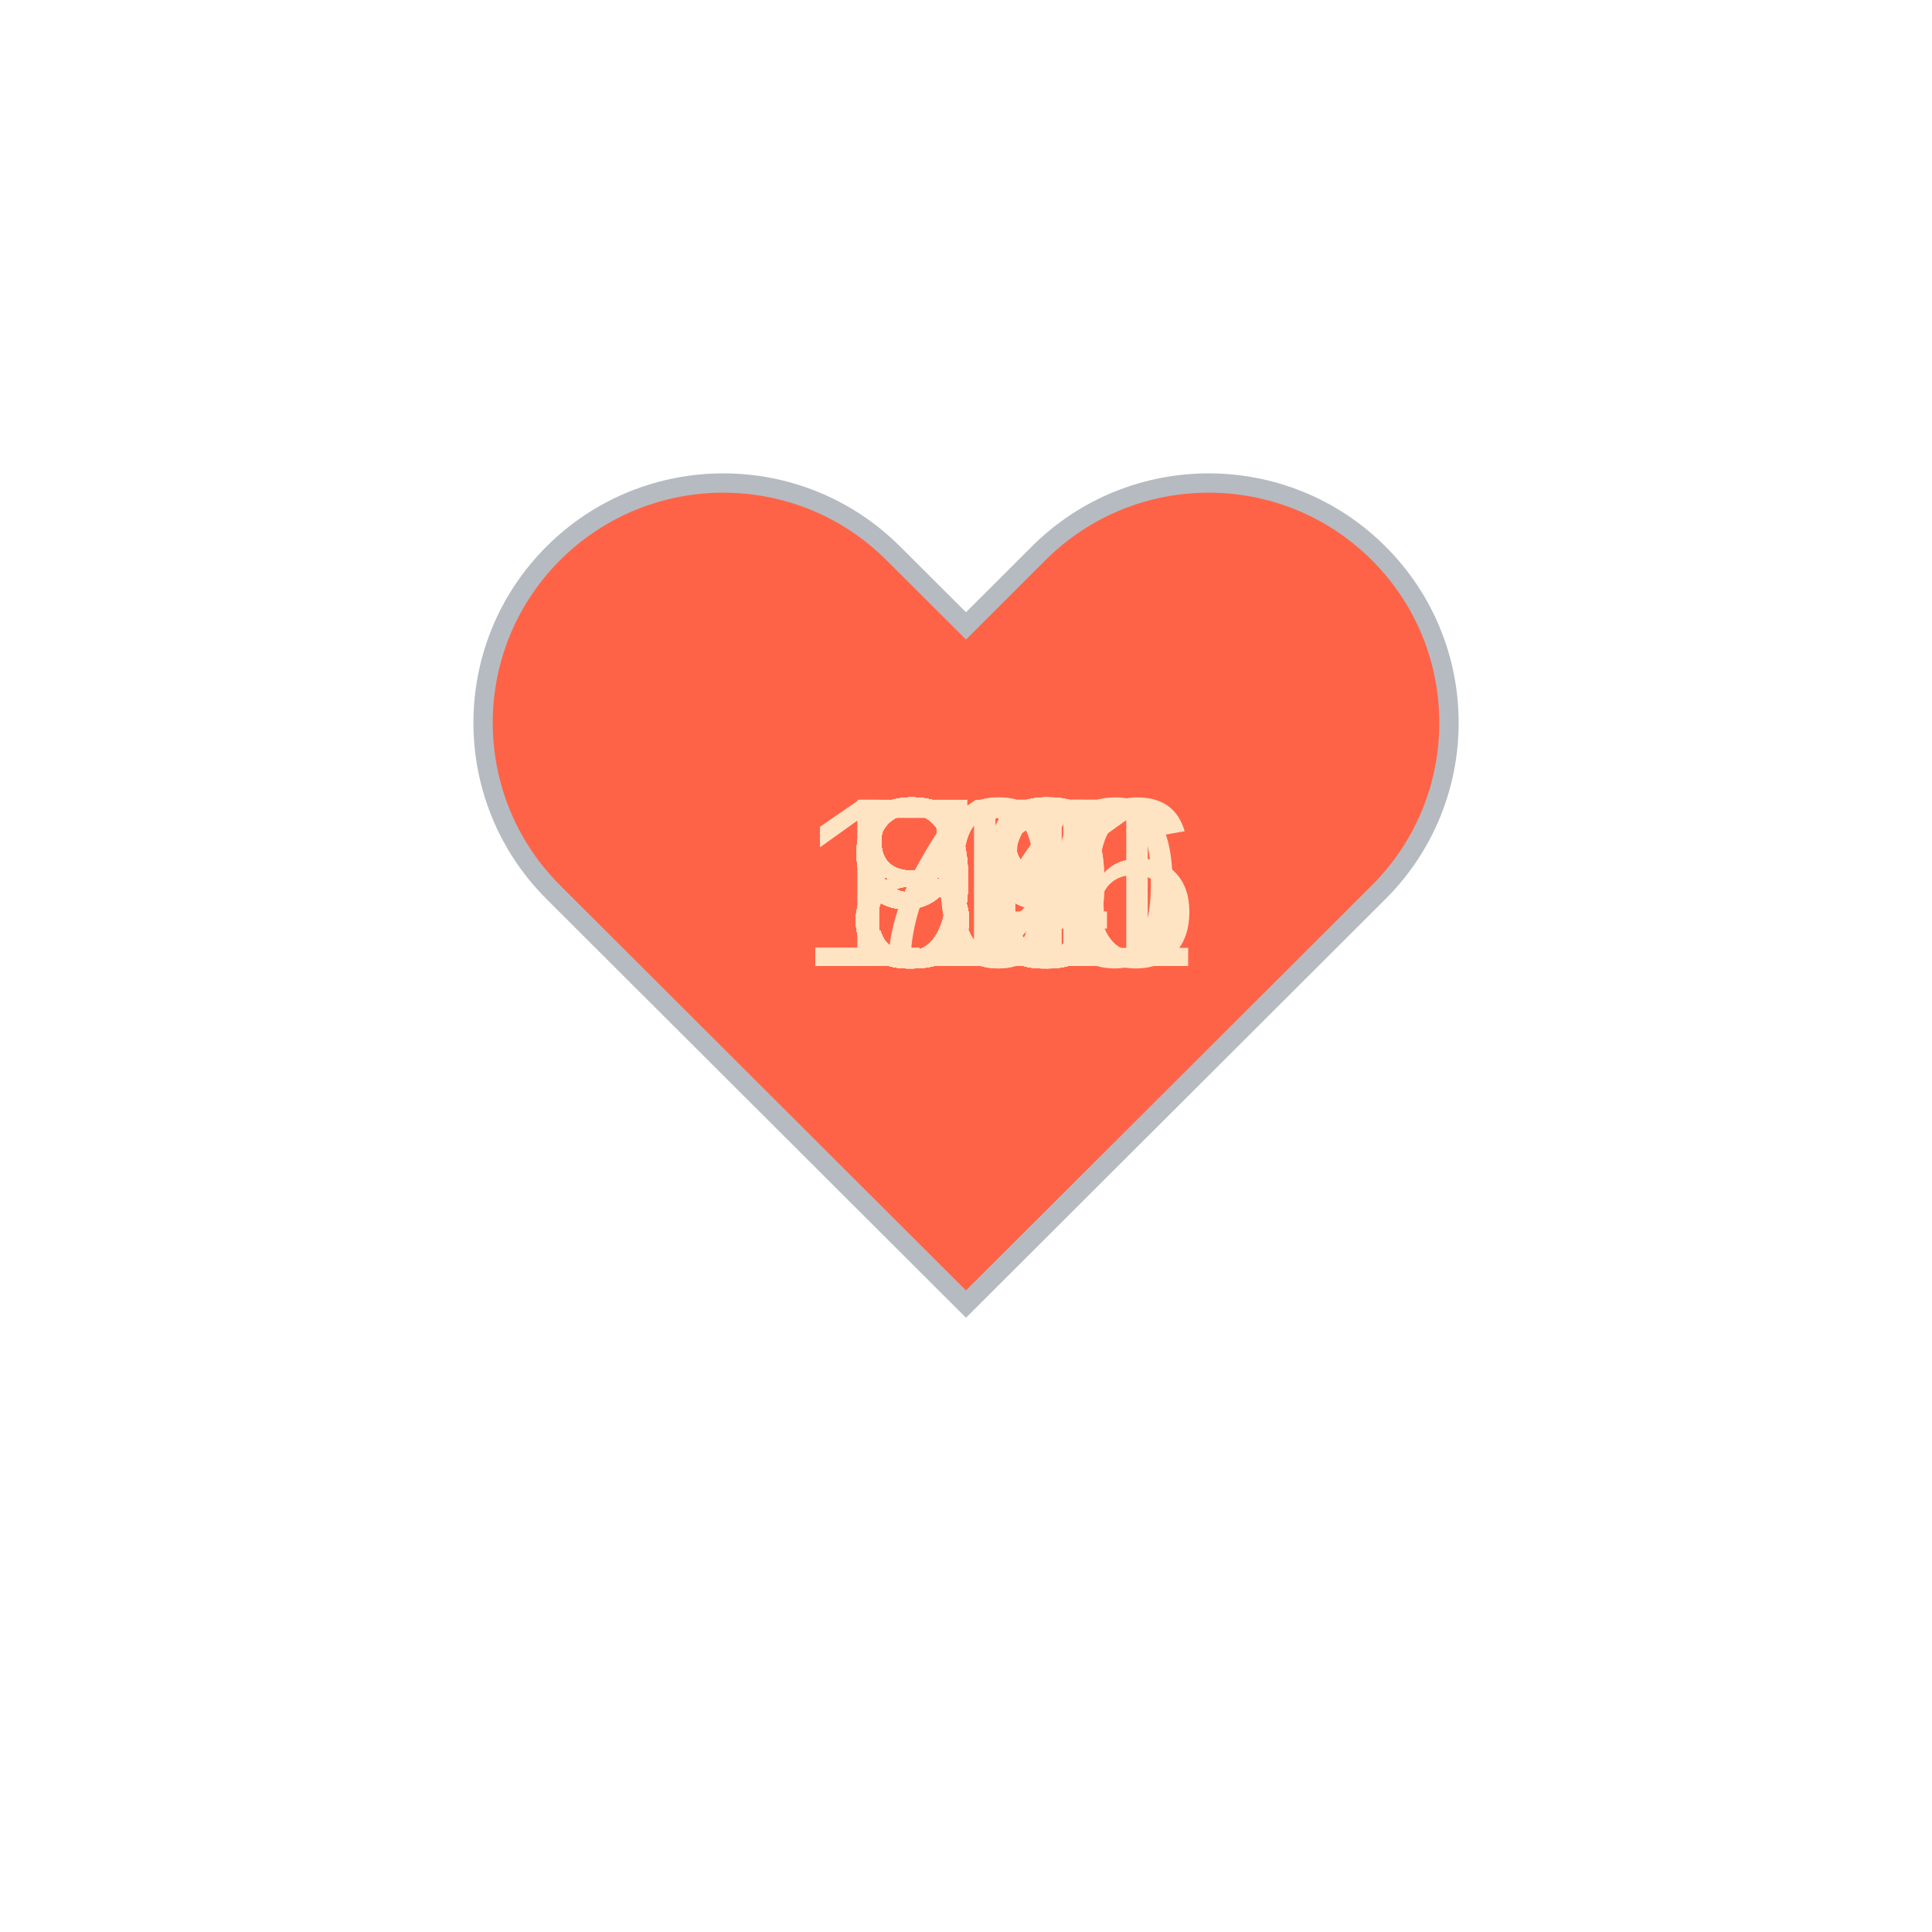
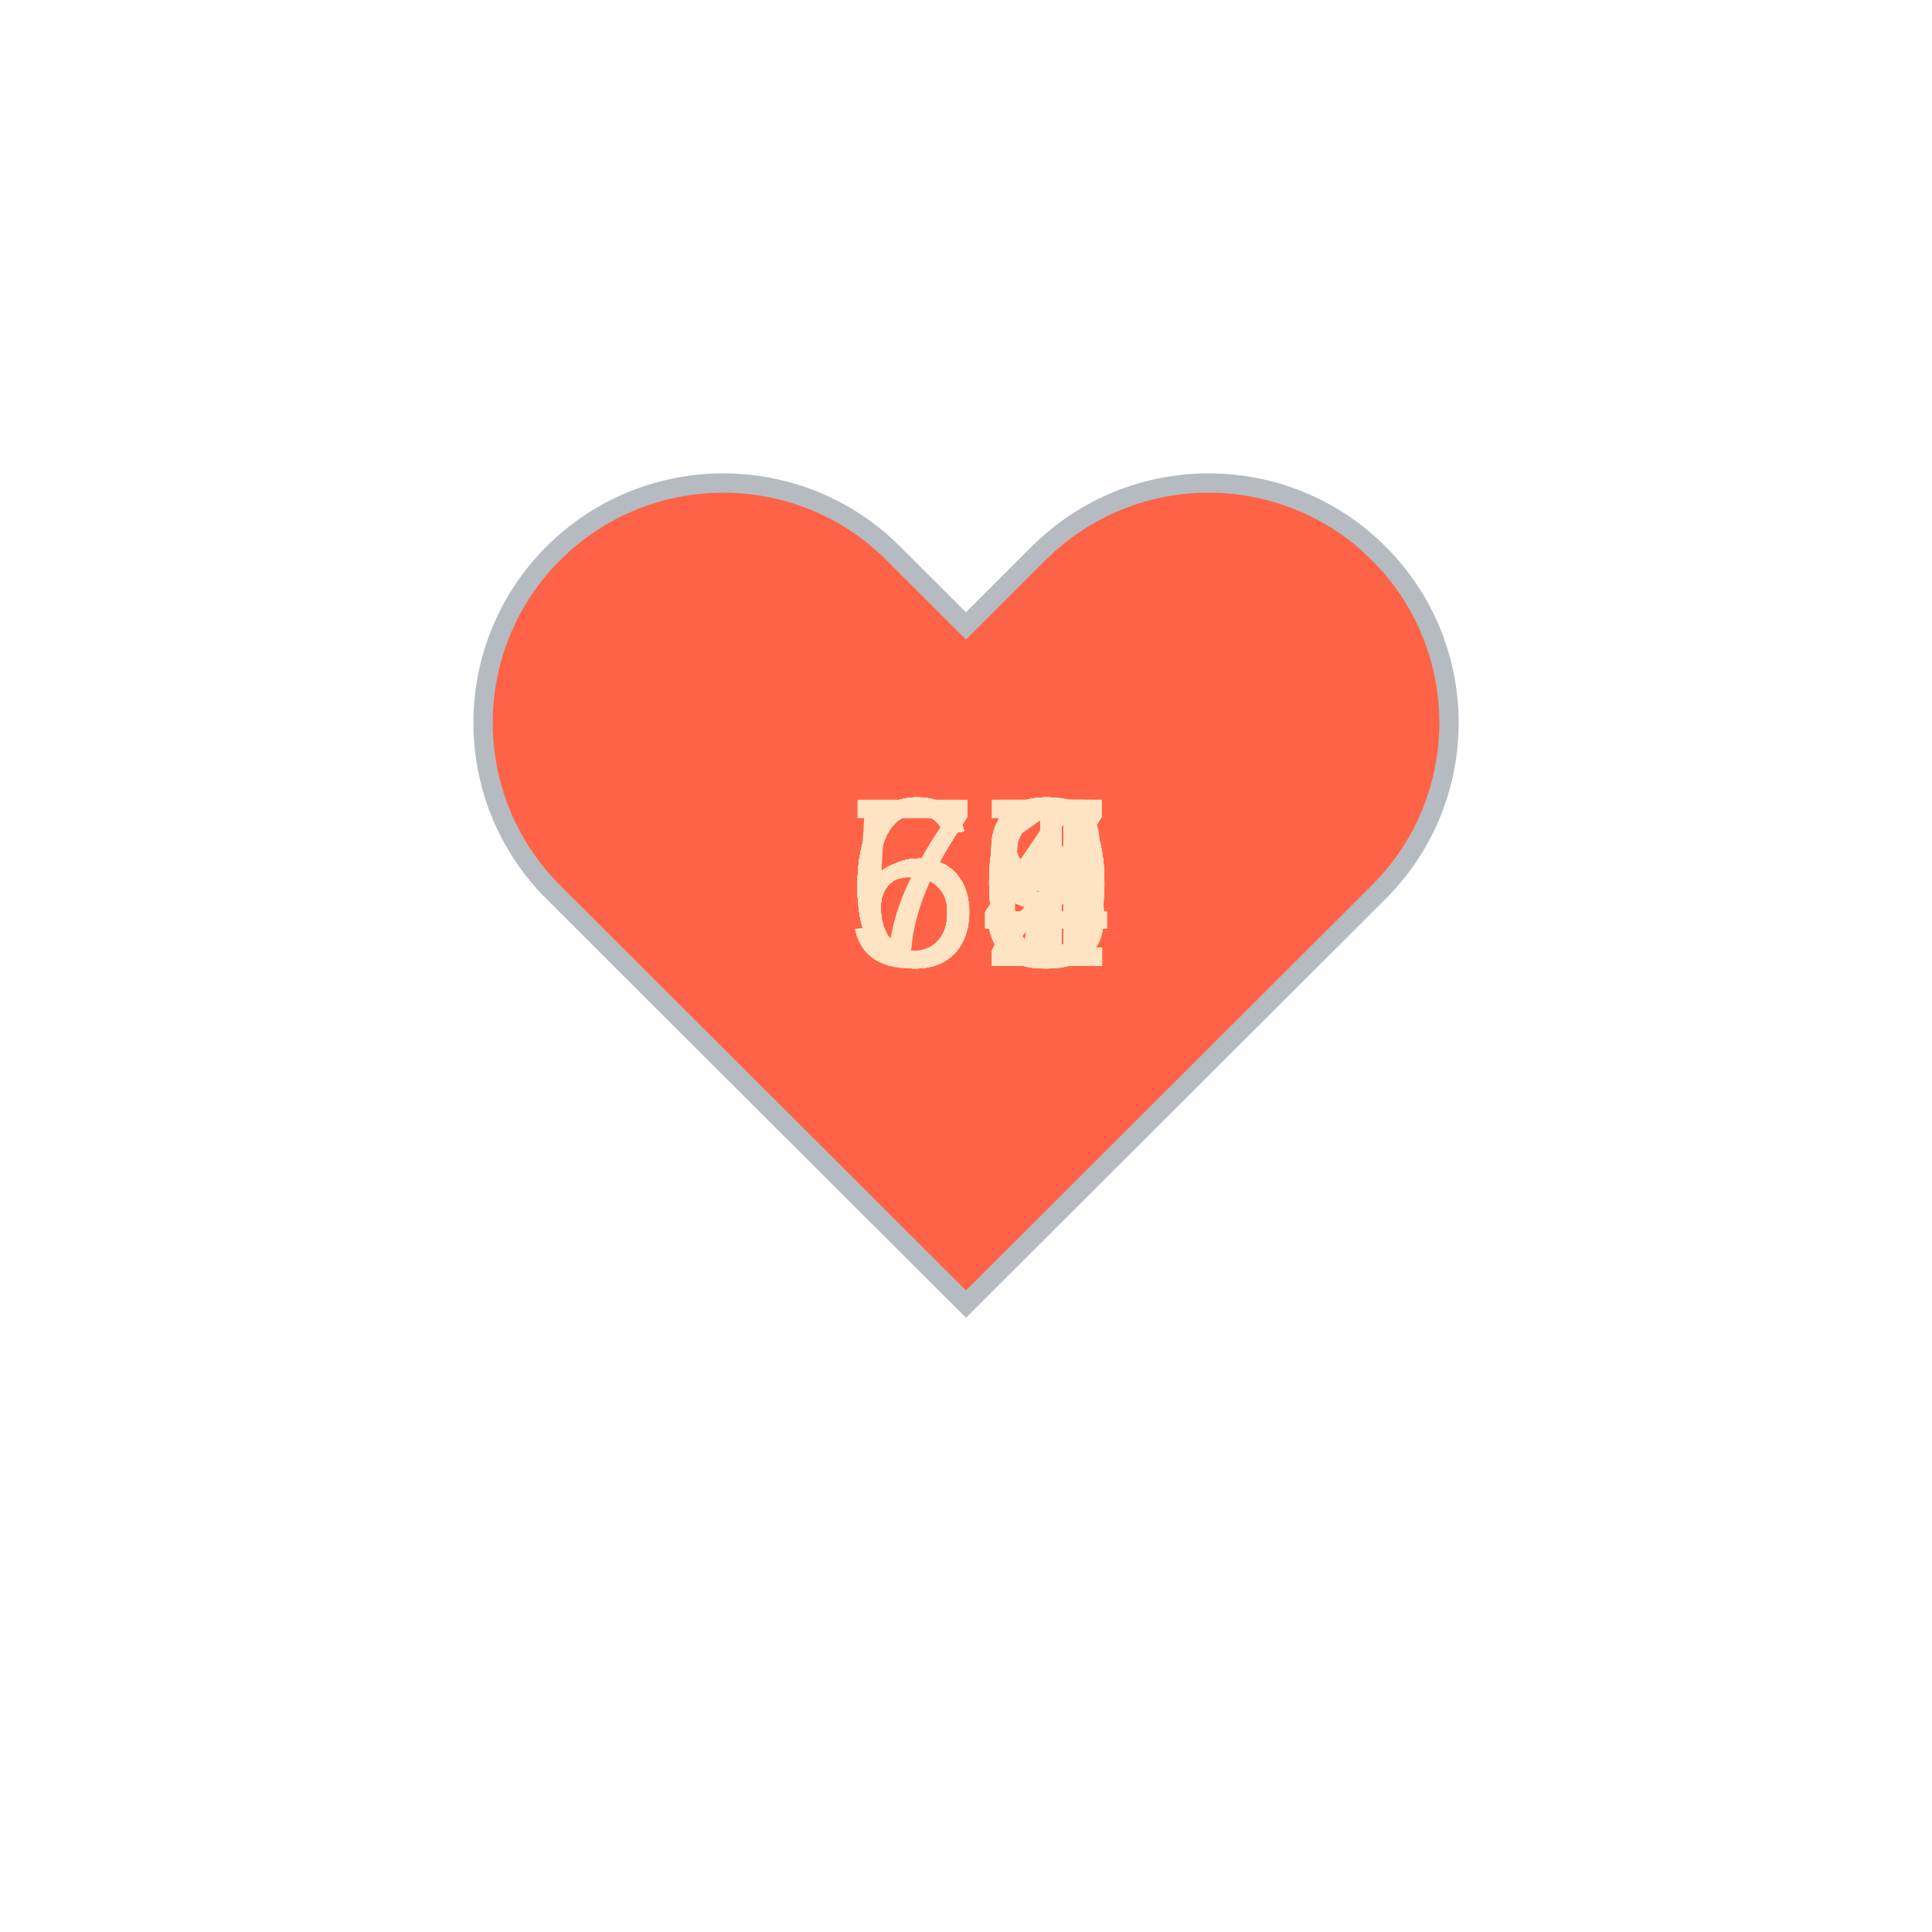
<svg xmlns="http://www.w3.org/2000/svg" baseProfile="full" height="150" version="1.1" viewBox="0,0,200,200" width="150">
  <defs />
  <g transform="translate(100 100)">
    <path d="M92.71,7.27L92.71,7.27c-9.71-9.69-25.46-9.69-35.18,0L50,14.79l-7.54-7.52C32.75-2.42,17-2.42,7.29,7.27v0 c-9.71,9.69-9.71,25.41,0,35.1L50,85l42.71-42.63C102.43,32.68,102.43,16.96,92.71,7.27z" fill="tomato" stroke="#B6BBC1" stroke-width="2" transform="translate(-50 -50)" />
    <animateTransform additive="sum" attributeName="transform" dur="1.2s" repeatCount="indefinite" type="scale" values="1; 1.5; 1.25; 1.5; 1.5; 1;" />
-     <text fill="bisque" style="font-size:25px; font-family:Arial" transform="translate(-12.5 0)">94<animate attributeName="visibility" dur="36.0s" keyTimes="0;0.03;0.07;0.1;0.13;0.17;0.2;0.23;0.27;0.3;0.33;0.37;0.4;0.43;0.47;0.5;0.53;0.57;0.6;0.63;0.67;0.7;0.73;0.77;0.8;0.83;0.87;0.9;0.93;0.97;1.0" repeatCount="indefinite" values="visible;hidden;hidden;hidden;hidden;hidden;hidden;hidden;hidden;hidden;hidden;hidden;hidden;hidden;hidden;hidden;hidden;hidden;hidden;hidden;hidden;hidden;hidden;hidden;hidden;hidden;hidden;hidden;hidden;hidden;hidden" />
+     <text fill="bisque" style="font-size:25px; font-family:Arial" transform="translate(-12.5 0)">60<animate attributeName="visibility" dur="36.0s" keyTimes="0;0.03;0.07;0.1;0.13;0.17;0.2;0.23;0.27;0.3;0.33;0.37;0.4;0.43;0.47;0.5;0.53;0.57;0.6;0.63;0.67;0.7;0.73;0.77;0.8;0.83;0.87;0.9;0.93;0.97;1.0" repeatCount="indefinite" values="visible;hidden;hidden;hidden;hidden;hidden;hidden;hidden;hidden;hidden;hidden;hidden;hidden;hidden;hidden;hidden;hidden;hidden;hidden;hidden;hidden;hidden;hidden;hidden;hidden;hidden;hidden;hidden;hidden;hidden;hidden" />
    </text>
-     <text fill="bisque" style="font-size:25px; font-family:Arial" transform="translate(-12.5 0)">90<animate attributeName="visibility" dur="36.0s" keyTimes="0;0.03;0.07;0.1;0.13;0.17;0.2;0.23;0.27;0.3;0.33;0.37;0.4;0.43;0.47;0.5;0.53;0.57;0.6;0.63;0.67;0.7;0.73;0.77;0.8;0.83;0.87;0.9;0.93;0.97;1.0" repeatCount="indefinite" values="hidden;visible;hidden;hidden;hidden;hidden;hidden;hidden;hidden;hidden;hidden;hidden;hidden;hidden;hidden;hidden;hidden;hidden;hidden;hidden;hidden;hidden;hidden;hidden;hidden;hidden;hidden;hidden;hidden;hidden;hidden" />
+     <text fill="bisque" style="font-size:25px; font-family:Arial" transform="translate(-12.5 0)">60<animate attributeName="visibility" dur="36.0s" keyTimes="0;0.03;0.07;0.1;0.13;0.17;0.2;0.23;0.27;0.3;0.33;0.37;0.4;0.43;0.47;0.5;0.53;0.57;0.6;0.63;0.67;0.7;0.73;0.77;0.8;0.83;0.87;0.9;0.93;0.97;1.0" repeatCount="indefinite" values="hidden;visible;hidden;hidden;hidden;hidden;hidden;hidden;hidden;hidden;hidden;hidden;hidden;hidden;hidden;hidden;hidden;hidden;hidden;hidden;hidden;hidden;hidden;hidden;hidden;hidden;hidden;hidden;hidden;hidden;hidden" />
    </text>
-     <text fill="bisque" style="font-size:25px; font-family:Arial" transform="translate(-12.5 0)">94<animate attributeName="visibility" dur="36.0s" keyTimes="0;0.03;0.07;0.1;0.13;0.17;0.2;0.23;0.27;0.3;0.33;0.37;0.4;0.43;0.47;0.5;0.53;0.57;0.6;0.63;0.67;0.7;0.73;0.77;0.8;0.83;0.87;0.9;0.93;0.97;1.0" repeatCount="indefinite" values="hidden;hidden;visible;hidden;hidden;hidden;hidden;hidden;hidden;hidden;hidden;hidden;hidden;hidden;hidden;hidden;hidden;hidden;hidden;hidden;hidden;hidden;hidden;hidden;hidden;hidden;hidden;hidden;hidden;hidden;hidden" />
+     <text fill="bisque" style="font-size:25px; font-family:Arial" transform="translate(-12.5 0)">63<animate attributeName="visibility" dur="36.0s" keyTimes="0;0.03;0.07;0.1;0.13;0.17;0.2;0.23;0.27;0.3;0.33;0.37;0.4;0.43;0.47;0.5;0.53;0.57;0.6;0.63;0.67;0.7;0.73;0.77;0.8;0.83;0.87;0.9;0.93;0.97;1.0" repeatCount="indefinite" values="hidden;hidden;visible;hidden;hidden;hidden;hidden;hidden;hidden;hidden;hidden;hidden;hidden;hidden;hidden;hidden;hidden;hidden;hidden;hidden;hidden;hidden;hidden;hidden;hidden;hidden;hidden;hidden;hidden;hidden;hidden" />
    </text>
-     <text fill="bisque" style="font-size:25px; font-family:Arial" transform="translate(-12.5 0)">89<animate attributeName="visibility" dur="36.0s" keyTimes="0;0.03;0.07;0.1;0.13;0.17;0.2;0.23;0.27;0.3;0.33;0.37;0.4;0.43;0.47;0.5;0.53;0.57;0.6;0.63;0.67;0.7;0.73;0.77;0.8;0.83;0.87;0.9;0.93;0.97;1.0" repeatCount="indefinite" values="hidden;hidden;hidden;visible;hidden;hidden;hidden;hidden;hidden;hidden;hidden;hidden;hidden;hidden;hidden;hidden;hidden;hidden;hidden;hidden;hidden;hidden;hidden;hidden;hidden;hidden;hidden;hidden;hidden;hidden;hidden" />
+     <text fill="bisque" style="font-size:25px; font-family:Arial" transform="translate(-12.5 0)">63<animate attributeName="visibility" dur="36.0s" keyTimes="0;0.03;0.07;0.1;0.13;0.17;0.2;0.23;0.27;0.3;0.33;0.37;0.4;0.43;0.47;0.5;0.53;0.57;0.6;0.63;0.67;0.7;0.73;0.77;0.8;0.83;0.87;0.9;0.93;0.97;1.0" repeatCount="indefinite" values="hidden;hidden;hidden;visible;hidden;hidden;hidden;hidden;hidden;hidden;hidden;hidden;hidden;hidden;hidden;hidden;hidden;hidden;hidden;hidden;hidden;hidden;hidden;hidden;hidden;hidden;hidden;hidden;hidden;hidden;hidden" />
    </text>
-     <text fill="bisque" style="font-size:25px; font-family:Arial" transform="translate(-12.5 0)">88<animate attributeName="visibility" dur="36.0s" keyTimes="0;0.03;0.07;0.1;0.13;0.17;0.2;0.23;0.27;0.3;0.33;0.37;0.4;0.43;0.47;0.5;0.53;0.57;0.6;0.63;0.67;0.7;0.73;0.77;0.8;0.83;0.87;0.9;0.93;0.97;1.0" repeatCount="indefinite" values="hidden;hidden;hidden;hidden;visible;hidden;hidden;hidden;hidden;hidden;hidden;hidden;hidden;hidden;hidden;hidden;hidden;hidden;hidden;hidden;hidden;hidden;hidden;hidden;hidden;hidden;hidden;hidden;hidden;hidden;hidden" />
+     <text fill="bisque" style="font-size:25px; font-family:Arial" transform="translate(-12.5 0)">64<animate attributeName="visibility" dur="36.0s" keyTimes="0;0.03;0.07;0.1;0.13;0.17;0.2;0.23;0.27;0.3;0.33;0.37;0.4;0.43;0.47;0.5;0.53;0.57;0.6;0.63;0.67;0.7;0.73;0.77;0.8;0.83;0.87;0.9;0.93;0.97;1.0" repeatCount="indefinite" values="hidden;hidden;hidden;hidden;visible;hidden;hidden;hidden;hidden;hidden;hidden;hidden;hidden;hidden;hidden;hidden;hidden;hidden;hidden;hidden;hidden;hidden;hidden;hidden;hidden;hidden;hidden;hidden;hidden;hidden;hidden" />
    </text>
-     <text fill="bisque" style="font-size:25px; font-family:Arial" transform="translate(-12.5 0)">86<animate attributeName="visibility" dur="36.0s" keyTimes="0;0.03;0.07;0.1;0.13;0.17;0.2;0.23;0.27;0.3;0.33;0.37;0.4;0.43;0.47;0.5;0.53;0.57;0.6;0.63;0.67;0.7;0.73;0.77;0.8;0.83;0.87;0.9;0.93;0.97;1.0" repeatCount="indefinite" values="hidden;hidden;hidden;hidden;hidden;visible;hidden;hidden;hidden;hidden;hidden;hidden;hidden;hidden;hidden;hidden;hidden;hidden;hidden;hidden;hidden;hidden;hidden;hidden;hidden;hidden;hidden;hidden;hidden;hidden;hidden" />
+     <text fill="bisque" style="font-size:25px; font-family:Arial" transform="translate(-12.5 0)">65<animate attributeName="visibility" dur="36.0s" keyTimes="0;0.03;0.07;0.1;0.13;0.17;0.2;0.23;0.27;0.3;0.33;0.37;0.4;0.43;0.47;0.5;0.53;0.57;0.6;0.63;0.67;0.7;0.73;0.77;0.8;0.83;0.87;0.9;0.93;0.97;1.0" repeatCount="indefinite" values="hidden;hidden;hidden;hidden;hidden;visible;hidden;hidden;hidden;hidden;hidden;hidden;hidden;hidden;hidden;hidden;hidden;hidden;hidden;hidden;hidden;hidden;hidden;hidden;hidden;hidden;hidden;hidden;hidden;hidden;hidden" />
    </text>
-     <text fill="bisque" style="font-size:25px; font-family:Arial" transform="translate(-12.5 0)">85<animate attributeName="visibility" dur="36.0s" keyTimes="0;0.03;0.07;0.1;0.13;0.17;0.2;0.23;0.27;0.3;0.33;0.37;0.4;0.43;0.47;0.5;0.53;0.57;0.6;0.63;0.67;0.7;0.73;0.77;0.8;0.83;0.87;0.9;0.93;0.97;1.0" repeatCount="indefinite" values="hidden;hidden;hidden;hidden;hidden;hidden;visible;hidden;hidden;hidden;hidden;hidden;hidden;hidden;hidden;hidden;hidden;hidden;hidden;hidden;hidden;hidden;hidden;hidden;hidden;hidden;hidden;hidden;hidden;hidden;hidden" />
+     <text fill="bisque" style="font-size:25px; font-family:Arial" transform="translate(-12.5 0)">68<animate attributeName="visibility" dur="36.0s" keyTimes="0;0.03;0.07;0.1;0.13;0.17;0.2;0.23;0.27;0.3;0.33;0.37;0.4;0.43;0.47;0.5;0.53;0.57;0.6;0.63;0.67;0.7;0.73;0.77;0.8;0.83;0.87;0.9;0.93;0.97;1.0" repeatCount="indefinite" values="hidden;hidden;hidden;hidden;hidden;hidden;visible;hidden;hidden;hidden;hidden;hidden;hidden;hidden;hidden;hidden;hidden;hidden;hidden;hidden;hidden;hidden;hidden;hidden;hidden;hidden;hidden;hidden;hidden;hidden;hidden" />
    </text>
-     <text fill="bisque" style="font-size:25px; font-family:Arial" transform="translate(-12.5 0)">87<animate attributeName="visibility" dur="36.0s" keyTimes="0;0.03;0.07;0.1;0.13;0.17;0.2;0.23;0.27;0.3;0.33;0.37;0.4;0.43;0.47;0.5;0.53;0.57;0.6;0.63;0.67;0.7;0.73;0.77;0.8;0.83;0.87;0.9;0.93;0.97;1.0" repeatCount="indefinite" values="hidden;hidden;hidden;hidden;hidden;hidden;hidden;visible;hidden;hidden;hidden;hidden;hidden;hidden;hidden;hidden;hidden;hidden;hidden;hidden;hidden;hidden;hidden;hidden;hidden;hidden;hidden;hidden;hidden;hidden;hidden" />
+     <text fill="bisque" style="font-size:25px; font-family:Arial" transform="translate(-12.5 0)">64<animate attributeName="visibility" dur="36.0s" keyTimes="0;0.03;0.07;0.1;0.13;0.17;0.2;0.23;0.27;0.3;0.33;0.37;0.4;0.43;0.47;0.5;0.53;0.57;0.6;0.63;0.67;0.7;0.73;0.77;0.8;0.83;0.87;0.9;0.93;0.97;1.0" repeatCount="indefinite" values="hidden;hidden;hidden;hidden;hidden;hidden;hidden;visible;hidden;hidden;hidden;hidden;hidden;hidden;hidden;hidden;hidden;hidden;hidden;hidden;hidden;hidden;hidden;hidden;hidden;hidden;hidden;hidden;hidden;hidden;hidden" />
    </text>
-     <text fill="bisque" style="font-size:25px; font-family:Arial" transform="translate(-12.5 0)">89<animate attributeName="visibility" dur="36.0s" keyTimes="0;0.03;0.07;0.1;0.13;0.17;0.2;0.23;0.27;0.3;0.33;0.37;0.4;0.43;0.47;0.5;0.53;0.57;0.6;0.63;0.67;0.7;0.73;0.77;0.8;0.83;0.87;0.9;0.93;0.97;1.0" repeatCount="indefinite" values="hidden;hidden;hidden;hidden;hidden;hidden;hidden;hidden;visible;hidden;hidden;hidden;hidden;hidden;hidden;hidden;hidden;hidden;hidden;hidden;hidden;hidden;hidden;hidden;hidden;hidden;hidden;hidden;hidden;hidden;hidden" />
+     <text fill="bisque" style="font-size:25px; font-family:Arial" transform="translate(-12.5 0)">62<animate attributeName="visibility" dur="36.0s" keyTimes="0;0.03;0.07;0.1;0.13;0.17;0.2;0.23;0.27;0.3;0.33;0.37;0.4;0.43;0.47;0.5;0.53;0.57;0.6;0.63;0.67;0.7;0.73;0.77;0.8;0.83;0.87;0.9;0.93;0.97;1.0" repeatCount="indefinite" values="hidden;hidden;hidden;hidden;hidden;hidden;hidden;hidden;visible;hidden;hidden;hidden;hidden;hidden;hidden;hidden;hidden;hidden;hidden;hidden;hidden;hidden;hidden;hidden;hidden;hidden;hidden;hidden;hidden;hidden;hidden" />
    </text>
-     <text fill="bisque" style="font-size:25px; font-family:Arial" transform="translate(-12.5 0)">77<animate attributeName="visibility" dur="36.0s" keyTimes="0;0.03;0.07;0.1;0.13;0.17;0.2;0.23;0.27;0.3;0.33;0.37;0.4;0.43;0.47;0.5;0.53;0.57;0.6;0.63;0.67;0.7;0.73;0.77;0.8;0.83;0.87;0.9;0.93;0.97;1.0" repeatCount="indefinite" values="hidden;hidden;hidden;hidden;hidden;hidden;hidden;hidden;hidden;visible;hidden;hidden;hidden;hidden;hidden;hidden;hidden;hidden;hidden;hidden;hidden;hidden;hidden;hidden;hidden;hidden;hidden;hidden;hidden;hidden;hidden" />
+     <text fill="bisque" style="font-size:25px; font-family:Arial" transform="translate(-12.5 0)">62<animate attributeName="visibility" dur="36.0s" keyTimes="0;0.03;0.07;0.1;0.13;0.17;0.2;0.23;0.27;0.3;0.33;0.37;0.4;0.43;0.47;0.5;0.53;0.57;0.6;0.63;0.67;0.7;0.73;0.77;0.8;0.83;0.87;0.9;0.93;0.97;1.0" repeatCount="indefinite" values="hidden;hidden;hidden;hidden;hidden;hidden;hidden;hidden;hidden;visible;hidden;hidden;hidden;hidden;hidden;hidden;hidden;hidden;hidden;hidden;hidden;hidden;hidden;hidden;hidden;hidden;hidden;hidden;hidden;hidden;hidden" />
    </text>
-     <text fill="bisque" style="font-size:25px; font-family:Arial" transform="translate(-12.5 0)">83<animate attributeName="visibility" dur="36.0s" keyTimes="0;0.03;0.07;0.1;0.13;0.17;0.2;0.23;0.27;0.3;0.33;0.37;0.4;0.43;0.47;0.5;0.53;0.57;0.6;0.63;0.67;0.7;0.73;0.77;0.8;0.83;0.87;0.9;0.93;0.97;1.0" repeatCount="indefinite" values="hidden;hidden;hidden;hidden;hidden;hidden;hidden;hidden;hidden;hidden;visible;hidden;hidden;hidden;hidden;hidden;hidden;hidden;hidden;hidden;hidden;hidden;hidden;hidden;hidden;hidden;hidden;hidden;hidden;hidden;hidden" />
+     <text fill="bisque" style="font-size:25px; font-family:Arial" transform="translate(-12.5 0)">64<animate attributeName="visibility" dur="36.0s" keyTimes="0;0.03;0.07;0.1;0.13;0.17;0.2;0.23;0.27;0.3;0.33;0.37;0.4;0.43;0.47;0.5;0.53;0.57;0.6;0.63;0.67;0.7;0.73;0.77;0.8;0.83;0.87;0.9;0.93;0.97;1.0" repeatCount="indefinite" values="hidden;hidden;hidden;hidden;hidden;hidden;hidden;hidden;hidden;hidden;visible;hidden;hidden;hidden;hidden;hidden;hidden;hidden;hidden;hidden;hidden;hidden;hidden;hidden;hidden;hidden;hidden;hidden;hidden;hidden;hidden" />
    </text>
-     <text fill="bisque" style="font-size:25px; font-family:Arial" transform="translate(-12.5 0)">88<animate attributeName="visibility" dur="36.0s" keyTimes="0;0.03;0.07;0.1;0.13;0.17;0.2;0.23;0.27;0.3;0.33;0.37;0.4;0.43;0.47;0.5;0.53;0.57;0.6;0.63;0.67;0.7;0.73;0.77;0.8;0.83;0.87;0.9;0.93;0.97;1.0" repeatCount="indefinite" values="hidden;hidden;hidden;hidden;hidden;hidden;hidden;hidden;hidden;hidden;hidden;visible;hidden;hidden;hidden;hidden;hidden;hidden;hidden;hidden;hidden;hidden;hidden;hidden;hidden;hidden;hidden;hidden;hidden;hidden;hidden" />
+     <text fill="bisque" style="font-size:25px; font-family:Arial" transform="translate(-12.5 0)">71<animate attributeName="visibility" dur="36.0s" keyTimes="0;0.03;0.07;0.1;0.13;0.17;0.2;0.23;0.27;0.3;0.33;0.37;0.4;0.43;0.47;0.5;0.53;0.57;0.6;0.63;0.67;0.7;0.73;0.77;0.8;0.83;0.87;0.9;0.93;0.97;1.0" repeatCount="indefinite" values="hidden;hidden;hidden;hidden;hidden;hidden;hidden;hidden;hidden;hidden;hidden;visible;hidden;hidden;hidden;hidden;hidden;hidden;hidden;hidden;hidden;hidden;hidden;hidden;hidden;hidden;hidden;hidden;hidden;hidden;hidden" />
    </text>
-     <text fill="bisque" style="font-size:25px; font-family:Arial" transform="translate(-12.5 0)">82<animate attributeName="visibility" dur="36.0s" keyTimes="0;0.03;0.07;0.1;0.13;0.17;0.2;0.23;0.27;0.3;0.33;0.37;0.4;0.43;0.47;0.5;0.53;0.57;0.6;0.63;0.67;0.7;0.73;0.77;0.8;0.83;0.87;0.9;0.93;0.97;1.0" repeatCount="indefinite" values="hidden;hidden;hidden;hidden;hidden;hidden;hidden;hidden;hidden;hidden;hidden;hidden;visible;hidden;hidden;hidden;hidden;hidden;hidden;hidden;hidden;hidden;hidden;hidden;hidden;hidden;hidden;hidden;hidden;hidden;hidden" />
+     <text fill="bisque" style="font-size:25px; font-family:Arial" transform="translate(-12.5 0)">64<animate attributeName="visibility" dur="36.0s" keyTimes="0;0.03;0.07;0.1;0.13;0.17;0.2;0.23;0.27;0.3;0.33;0.37;0.4;0.43;0.47;0.5;0.53;0.57;0.6;0.63;0.67;0.7;0.73;0.77;0.8;0.83;0.87;0.9;0.93;0.97;1.0" repeatCount="indefinite" values="hidden;hidden;hidden;hidden;hidden;hidden;hidden;hidden;hidden;hidden;hidden;hidden;visible;hidden;hidden;hidden;hidden;hidden;hidden;hidden;hidden;hidden;hidden;hidden;hidden;hidden;hidden;hidden;hidden;hidden;hidden" />
    </text>
-     <text fill="bisque" style="font-size:25px; font-family:Arial" transform="translate(-12.5 0)">87<animate attributeName="visibility" dur="36.0s" keyTimes="0;0.03;0.07;0.1;0.13;0.17;0.2;0.23;0.27;0.3;0.33;0.37;0.4;0.43;0.47;0.5;0.53;0.57;0.6;0.63;0.67;0.7;0.73;0.77;0.8;0.83;0.87;0.9;0.93;0.97;1.0" repeatCount="indefinite" values="hidden;hidden;hidden;hidden;hidden;hidden;hidden;hidden;hidden;hidden;hidden;hidden;hidden;visible;hidden;hidden;hidden;hidden;hidden;hidden;hidden;hidden;hidden;hidden;hidden;hidden;hidden;hidden;hidden;hidden;hidden" />
+     <text fill="bisque" style="font-size:25px; font-family:Arial" transform="translate(-12.5 0)">62<animate attributeName="visibility" dur="36.0s" keyTimes="0;0.03;0.07;0.1;0.13;0.17;0.2;0.23;0.27;0.3;0.33;0.37;0.4;0.43;0.47;0.5;0.53;0.57;0.6;0.63;0.67;0.7;0.73;0.77;0.8;0.83;0.87;0.9;0.93;0.97;1.0" repeatCount="indefinite" values="hidden;hidden;hidden;hidden;hidden;hidden;hidden;hidden;hidden;hidden;hidden;hidden;hidden;visible;hidden;hidden;hidden;hidden;hidden;hidden;hidden;hidden;hidden;hidden;hidden;hidden;hidden;hidden;hidden;hidden;hidden" />
    </text>
-     <text fill="bisque" style="font-size:25px; font-family:Arial" transform="translate(-12.5 0)">87<animate attributeName="visibility" dur="36.0s" keyTimes="0;0.03;0.07;0.1;0.13;0.17;0.2;0.23;0.27;0.3;0.33;0.37;0.4;0.43;0.47;0.5;0.53;0.57;0.6;0.63;0.67;0.7;0.73;0.77;0.8;0.83;0.87;0.9;0.93;0.97;1.0" repeatCount="indefinite" values="hidden;hidden;hidden;hidden;hidden;hidden;hidden;hidden;hidden;hidden;hidden;hidden;hidden;hidden;visible;hidden;hidden;hidden;hidden;hidden;hidden;hidden;hidden;hidden;hidden;hidden;hidden;hidden;hidden;hidden;hidden" />
+     <text fill="bisque" style="font-size:25px; font-family:Arial" transform="translate(-12.5 0)">61<animate attributeName="visibility" dur="36.0s" keyTimes="0;0.03;0.07;0.1;0.13;0.17;0.2;0.23;0.27;0.3;0.33;0.37;0.4;0.43;0.47;0.5;0.53;0.57;0.6;0.63;0.67;0.7;0.73;0.77;0.8;0.83;0.87;0.9;0.93;0.97;1.0" repeatCount="indefinite" values="hidden;hidden;hidden;hidden;hidden;hidden;hidden;hidden;hidden;hidden;hidden;hidden;hidden;hidden;visible;hidden;hidden;hidden;hidden;hidden;hidden;hidden;hidden;hidden;hidden;hidden;hidden;hidden;hidden;hidden;hidden" />
    </text>
-     <text fill="bisque" style="font-size:25px; font-family:Arial" transform="translate(-12.5 0)">90<animate attributeName="visibility" dur="36.0s" keyTimes="0;0.03;0.07;0.1;0.13;0.17;0.2;0.23;0.27;0.3;0.33;0.37;0.4;0.43;0.47;0.5;0.53;0.57;0.6;0.63;0.67;0.7;0.73;0.77;0.8;0.83;0.87;0.9;0.93;0.97;1.0" repeatCount="indefinite" values="hidden;hidden;hidden;hidden;hidden;hidden;hidden;hidden;hidden;hidden;hidden;hidden;hidden;hidden;hidden;visible;hidden;hidden;hidden;hidden;hidden;hidden;hidden;hidden;hidden;hidden;hidden;hidden;hidden;hidden;hidden" />
+     <text fill="bisque" style="font-size:25px; font-family:Arial" transform="translate(-12.5 0)">59<animate attributeName="visibility" dur="36.0s" keyTimes="0;0.03;0.07;0.1;0.13;0.17;0.2;0.23;0.27;0.3;0.33;0.37;0.4;0.43;0.47;0.5;0.53;0.57;0.6;0.63;0.67;0.7;0.73;0.77;0.8;0.83;0.87;0.9;0.93;0.97;1.0" repeatCount="indefinite" values="hidden;hidden;hidden;hidden;hidden;hidden;hidden;hidden;hidden;hidden;hidden;hidden;hidden;hidden;hidden;visible;hidden;hidden;hidden;hidden;hidden;hidden;hidden;hidden;hidden;hidden;hidden;hidden;hidden;hidden;hidden" />
    </text>
-     <text fill="bisque" style="font-size:25px; font-family:Arial" transform="translate(-12.5 0)">89<animate attributeName="visibility" dur="36.0s" keyTimes="0;0.03;0.07;0.1;0.13;0.17;0.2;0.23;0.27;0.3;0.33;0.37;0.4;0.43;0.47;0.5;0.53;0.57;0.6;0.63;0.67;0.7;0.73;0.77;0.8;0.83;0.87;0.9;0.93;0.97;1.0" repeatCount="indefinite" values="hidden;hidden;hidden;hidden;hidden;hidden;hidden;hidden;hidden;hidden;hidden;hidden;hidden;hidden;hidden;hidden;visible;hidden;hidden;hidden;hidden;hidden;hidden;hidden;hidden;hidden;hidden;hidden;hidden;hidden;hidden" />
+     <text fill="bisque" style="font-size:25px; font-family:Arial" transform="translate(-12.5 0)">63<animate attributeName="visibility" dur="36.0s" keyTimes="0;0.03;0.07;0.1;0.13;0.17;0.2;0.23;0.27;0.3;0.33;0.37;0.4;0.43;0.47;0.5;0.53;0.57;0.6;0.63;0.67;0.7;0.73;0.77;0.8;0.83;0.87;0.9;0.93;0.97;1.0" repeatCount="indefinite" values="hidden;hidden;hidden;hidden;hidden;hidden;hidden;hidden;hidden;hidden;hidden;hidden;hidden;hidden;hidden;hidden;visible;hidden;hidden;hidden;hidden;hidden;hidden;hidden;hidden;hidden;hidden;hidden;hidden;hidden;hidden" />
    </text>
-     <text fill="bisque" style="font-size:25px; font-family:Arial" transform="translate(-12.5 0)">89<animate attributeName="visibility" dur="36.0s" keyTimes="0;0.03;0.07;0.1;0.13;0.17;0.2;0.23;0.27;0.3;0.33;0.37;0.4;0.43;0.47;0.5;0.53;0.57;0.6;0.63;0.67;0.7;0.73;0.77;0.8;0.83;0.87;0.9;0.93;0.97;1.0" repeatCount="indefinite" values="hidden;hidden;hidden;hidden;hidden;hidden;hidden;hidden;hidden;hidden;hidden;hidden;hidden;hidden;hidden;hidden;hidden;visible;hidden;hidden;hidden;hidden;hidden;hidden;hidden;hidden;hidden;hidden;hidden;hidden;hidden" />
+     <text fill="bisque" style="font-size:25px; font-family:Arial" transform="translate(-12.5 0)">60<animate attributeName="visibility" dur="36.0s" keyTimes="0;0.03;0.07;0.1;0.13;0.17;0.2;0.23;0.27;0.3;0.33;0.37;0.4;0.43;0.47;0.5;0.53;0.57;0.6;0.63;0.67;0.7;0.73;0.77;0.8;0.83;0.87;0.9;0.93;0.97;1.0" repeatCount="indefinite" values="hidden;hidden;hidden;hidden;hidden;hidden;hidden;hidden;hidden;hidden;hidden;hidden;hidden;hidden;hidden;hidden;hidden;visible;hidden;hidden;hidden;hidden;hidden;hidden;hidden;hidden;hidden;hidden;hidden;hidden;hidden" />
    </text>
-     <text fill="bisque" style="font-size:25px; font-family:Arial" transform="translate(-12.5 0)">96<animate attributeName="visibility" dur="36.0s" keyTimes="0;0.03;0.07;0.1;0.13;0.17;0.2;0.23;0.27;0.3;0.33;0.37;0.4;0.43;0.47;0.5;0.53;0.57;0.6;0.63;0.67;0.7;0.73;0.77;0.8;0.83;0.87;0.9;0.93;0.97;1.0" repeatCount="indefinite" values="hidden;hidden;hidden;hidden;hidden;hidden;hidden;hidden;hidden;hidden;hidden;hidden;hidden;hidden;hidden;hidden;hidden;hidden;visible;hidden;hidden;hidden;hidden;hidden;hidden;hidden;hidden;hidden;hidden;hidden;hidden" />
+     <text fill="bisque" style="font-size:25px; font-family:Arial" transform="translate(-12.5 0)">64<animate attributeName="visibility" dur="36.0s" keyTimes="0;0.03;0.07;0.1;0.13;0.17;0.2;0.23;0.27;0.3;0.33;0.37;0.4;0.43;0.47;0.5;0.53;0.57;0.6;0.63;0.67;0.7;0.73;0.77;0.8;0.83;0.87;0.9;0.93;0.97;1.0" repeatCount="indefinite" values="hidden;hidden;hidden;hidden;hidden;hidden;hidden;hidden;hidden;hidden;hidden;hidden;hidden;hidden;hidden;hidden;hidden;hidden;visible;hidden;hidden;hidden;hidden;hidden;hidden;hidden;hidden;hidden;hidden;hidden;hidden" />
    </text>
-     <text fill="bisque" style="font-size:25px; font-family:Arial" transform="translate(-12.5 0)">91<animate attributeName="visibility" dur="36.0s" keyTimes="0;0.03;0.07;0.1;0.13;0.17;0.2;0.23;0.27;0.3;0.33;0.37;0.4;0.43;0.47;0.5;0.53;0.57;0.6;0.63;0.67;0.7;0.73;0.77;0.8;0.83;0.87;0.9;0.93;0.97;1.0" repeatCount="indefinite" values="hidden;hidden;hidden;hidden;hidden;hidden;hidden;hidden;hidden;hidden;hidden;hidden;hidden;hidden;hidden;hidden;hidden;hidden;hidden;visible;hidden;hidden;hidden;hidden;hidden;hidden;hidden;hidden;hidden;hidden;hidden" />
+     <text fill="bisque" style="font-size:25px; font-family:Arial" transform="translate(-12.5 0)">65<animate attributeName="visibility" dur="36.0s" keyTimes="0;0.03;0.07;0.1;0.13;0.17;0.2;0.23;0.27;0.3;0.33;0.37;0.4;0.43;0.47;0.5;0.53;0.57;0.6;0.63;0.67;0.7;0.73;0.77;0.8;0.83;0.87;0.9;0.93;0.97;1.0" repeatCount="indefinite" values="hidden;hidden;hidden;hidden;hidden;hidden;hidden;hidden;hidden;hidden;hidden;hidden;hidden;hidden;hidden;hidden;hidden;hidden;hidden;visible;hidden;hidden;hidden;hidden;hidden;hidden;hidden;hidden;hidden;hidden;hidden" />
    </text>
-     <text fill="bisque" style="font-size:25px; font-family:Arial" transform="translate(-12.5 0)">96<animate attributeName="visibility" dur="36.0s" keyTimes="0;0.03;0.07;0.1;0.13;0.17;0.2;0.23;0.27;0.3;0.33;0.37;0.4;0.43;0.47;0.5;0.53;0.57;0.6;0.63;0.67;0.7;0.73;0.77;0.8;0.83;0.87;0.9;0.93;0.97;1.0" repeatCount="indefinite" values="hidden;hidden;hidden;hidden;hidden;hidden;hidden;hidden;hidden;hidden;hidden;hidden;hidden;hidden;hidden;hidden;hidden;hidden;hidden;hidden;visible;hidden;hidden;hidden;hidden;hidden;hidden;hidden;hidden;hidden;hidden" />
+     <text fill="bisque" style="font-size:25px; font-family:Arial" transform="translate(-12.5 0)">67<animate attributeName="visibility" dur="36.0s" keyTimes="0;0.03;0.07;0.1;0.13;0.17;0.2;0.23;0.27;0.3;0.33;0.37;0.4;0.43;0.47;0.5;0.53;0.57;0.6;0.63;0.67;0.7;0.73;0.77;0.8;0.83;0.87;0.9;0.93;0.97;1.0" repeatCount="indefinite" values="hidden;hidden;hidden;hidden;hidden;hidden;hidden;hidden;hidden;hidden;hidden;hidden;hidden;hidden;hidden;hidden;hidden;hidden;hidden;hidden;visible;hidden;hidden;hidden;hidden;hidden;hidden;hidden;hidden;hidden;hidden" />
    </text>
-     <text fill="bisque" style="font-size:25px; font-family:Arial" transform="translate(-12.5 0)">98<animate attributeName="visibility" dur="36.0s" keyTimes="0;0.03;0.07;0.1;0.13;0.17;0.2;0.23;0.27;0.3;0.33;0.37;0.4;0.43;0.47;0.5;0.53;0.57;0.6;0.63;0.67;0.7;0.73;0.77;0.8;0.83;0.87;0.9;0.93;0.97;1.0" repeatCount="indefinite" values="hidden;hidden;hidden;hidden;hidden;hidden;hidden;hidden;hidden;hidden;hidden;hidden;hidden;hidden;hidden;hidden;hidden;hidden;hidden;hidden;hidden;visible;hidden;hidden;hidden;hidden;hidden;hidden;hidden;hidden;hidden" />
+     <text fill="bisque" style="font-size:25px; font-family:Arial" transform="translate(-12.5 0)">66<animate attributeName="visibility" dur="36.0s" keyTimes="0;0.03;0.07;0.1;0.13;0.17;0.2;0.23;0.27;0.3;0.33;0.37;0.4;0.43;0.47;0.5;0.53;0.57;0.6;0.63;0.67;0.7;0.73;0.77;0.8;0.83;0.87;0.9;0.93;0.97;1.0" repeatCount="indefinite" values="hidden;hidden;hidden;hidden;hidden;hidden;hidden;hidden;hidden;hidden;hidden;hidden;hidden;hidden;hidden;hidden;hidden;hidden;hidden;hidden;hidden;visible;hidden;hidden;hidden;hidden;hidden;hidden;hidden;hidden;hidden" />
    </text>
-     <text fill="bisque" style="font-size:25px; font-family:Arial" transform="translate(-12.5 0)">99<animate attributeName="visibility" dur="36.0s" keyTimes="0;0.03;0.07;0.1;0.13;0.17;0.2;0.23;0.27;0.3;0.33;0.37;0.4;0.43;0.47;0.5;0.53;0.57;0.6;0.63;0.67;0.7;0.73;0.77;0.8;0.83;0.87;0.9;0.93;0.97;1.0" repeatCount="indefinite" values="hidden;hidden;hidden;hidden;hidden;hidden;hidden;hidden;hidden;hidden;hidden;hidden;hidden;hidden;hidden;hidden;hidden;hidden;hidden;hidden;hidden;hidden;visible;hidden;hidden;hidden;hidden;hidden;hidden;hidden;hidden" />
+     <text fill="bisque" style="font-size:25px; font-family:Arial" transform="translate(-12.5 0)">67<animate attributeName="visibility" dur="36.0s" keyTimes="0;0.03;0.07;0.1;0.13;0.17;0.2;0.23;0.27;0.3;0.33;0.37;0.4;0.43;0.47;0.5;0.53;0.57;0.6;0.63;0.67;0.7;0.73;0.77;0.8;0.83;0.87;0.9;0.93;0.97;1.0" repeatCount="indefinite" values="hidden;hidden;hidden;hidden;hidden;hidden;hidden;hidden;hidden;hidden;hidden;hidden;hidden;hidden;hidden;hidden;hidden;hidden;hidden;hidden;hidden;hidden;visible;hidden;hidden;hidden;hidden;hidden;hidden;hidden;hidden" />
    </text>
-     <text fill="bisque" style="font-size:25px; font-family:Arial" transform="translate(-12.5 0)">98<animate attributeName="visibility" dur="36.0s" keyTimes="0;0.03;0.07;0.1;0.13;0.17;0.2;0.23;0.27;0.3;0.33;0.37;0.4;0.43;0.47;0.5;0.53;0.57;0.6;0.63;0.67;0.7;0.73;0.77;0.8;0.83;0.87;0.9;0.93;0.97;1.0" repeatCount="indefinite" values="hidden;hidden;hidden;hidden;hidden;hidden;hidden;hidden;hidden;hidden;hidden;hidden;hidden;hidden;hidden;hidden;hidden;hidden;hidden;hidden;hidden;hidden;hidden;visible;hidden;hidden;hidden;hidden;hidden;hidden;hidden" />
+     <text fill="bisque" style="font-size:25px; font-family:Arial" transform="translate(-12.5 0)">67<animate attributeName="visibility" dur="36.0s" keyTimes="0;0.03;0.07;0.1;0.13;0.17;0.2;0.23;0.27;0.3;0.33;0.37;0.4;0.43;0.47;0.5;0.53;0.57;0.6;0.63;0.67;0.7;0.73;0.77;0.8;0.83;0.87;0.9;0.93;0.97;1.0" repeatCount="indefinite" values="hidden;hidden;hidden;hidden;hidden;hidden;hidden;hidden;hidden;hidden;hidden;hidden;hidden;hidden;hidden;hidden;hidden;hidden;hidden;hidden;hidden;hidden;hidden;visible;hidden;hidden;hidden;hidden;hidden;hidden;hidden" />
    </text>
-     <text fill="bisque" style="font-size:25px; font-family:Arial" transform="translate(-12.5 0)">98<animate attributeName="visibility" dur="36.0s" keyTimes="0;0.03;0.07;0.1;0.13;0.17;0.2;0.23;0.27;0.3;0.33;0.37;0.4;0.43;0.47;0.5;0.53;0.57;0.6;0.63;0.67;0.7;0.73;0.77;0.8;0.83;0.87;0.9;0.93;0.97;1.0" repeatCount="indefinite" values="hidden;hidden;hidden;hidden;hidden;hidden;hidden;hidden;hidden;hidden;hidden;hidden;hidden;hidden;hidden;hidden;hidden;hidden;hidden;hidden;hidden;hidden;hidden;hidden;visible;hidden;hidden;hidden;hidden;hidden;hidden" />
+     <text fill="bisque" style="font-size:25px; font-family:Arial" transform="translate(-12.5 0)">68<animate attributeName="visibility" dur="36.0s" keyTimes="0;0.03;0.07;0.1;0.13;0.17;0.2;0.23;0.27;0.3;0.33;0.37;0.4;0.43;0.47;0.5;0.53;0.57;0.6;0.63;0.67;0.7;0.73;0.77;0.8;0.83;0.87;0.9;0.93;0.97;1.0" repeatCount="indefinite" values="hidden;hidden;hidden;hidden;hidden;hidden;hidden;hidden;hidden;hidden;hidden;hidden;hidden;hidden;hidden;hidden;hidden;hidden;hidden;hidden;hidden;hidden;hidden;hidden;visible;hidden;hidden;hidden;hidden;hidden;hidden" />
    </text>
-     <text fill="bisque" style="font-size:25px; font-family:Arial" transform="translate(-12.5 0)">99<animate attributeName="visibility" dur="36.0s" keyTimes="0;0.03;0.07;0.1;0.13;0.17;0.2;0.23;0.27;0.3;0.33;0.37;0.4;0.43;0.47;0.5;0.53;0.57;0.6;0.63;0.67;0.7;0.73;0.77;0.8;0.83;0.87;0.9;0.93;0.97;1.0" repeatCount="indefinite" values="hidden;hidden;hidden;hidden;hidden;hidden;hidden;hidden;hidden;hidden;hidden;hidden;hidden;hidden;hidden;hidden;hidden;hidden;hidden;hidden;hidden;hidden;hidden;hidden;hidden;visible;hidden;hidden;hidden;hidden;hidden" />
+     <text fill="bisque" style="font-size:25px; font-family:Arial" transform="translate(-12.5 0)">70<animate attributeName="visibility" dur="36.0s" keyTimes="0;0.03;0.07;0.1;0.13;0.17;0.2;0.23;0.27;0.3;0.33;0.37;0.4;0.43;0.47;0.5;0.53;0.57;0.6;0.63;0.67;0.7;0.73;0.77;0.8;0.83;0.87;0.9;0.93;0.97;1.0" repeatCount="indefinite" values="hidden;hidden;hidden;hidden;hidden;hidden;hidden;hidden;hidden;hidden;hidden;hidden;hidden;hidden;hidden;hidden;hidden;hidden;hidden;hidden;hidden;hidden;hidden;hidden;hidden;visible;hidden;hidden;hidden;hidden;hidden" />
    </text>
-     <text fill="bisque" style="font-size:25px; font-family:Arial" transform="translate(-12.5 0)">99<animate attributeName="visibility" dur="36.0s" keyTimes="0;0.03;0.07;0.1;0.13;0.17;0.2;0.23;0.27;0.3;0.33;0.37;0.4;0.43;0.47;0.5;0.53;0.57;0.6;0.63;0.67;0.7;0.73;0.77;0.8;0.83;0.87;0.9;0.93;0.97;1.0" repeatCount="indefinite" values="hidden;hidden;hidden;hidden;hidden;hidden;hidden;hidden;hidden;hidden;hidden;hidden;hidden;hidden;hidden;hidden;hidden;hidden;hidden;hidden;hidden;hidden;hidden;hidden;hidden;hidden;visible;hidden;hidden;hidden;hidden" />
+     <text fill="bisque" style="font-size:25px; font-family:Arial" transform="translate(-12.5 0)">65<animate attributeName="visibility" dur="36.0s" keyTimes="0;0.03;0.07;0.1;0.13;0.17;0.2;0.23;0.27;0.3;0.33;0.37;0.4;0.43;0.47;0.5;0.53;0.57;0.6;0.63;0.67;0.7;0.73;0.77;0.8;0.83;0.87;0.9;0.93;0.97;1.0" repeatCount="indefinite" values="hidden;hidden;hidden;hidden;hidden;hidden;hidden;hidden;hidden;hidden;hidden;hidden;hidden;hidden;hidden;hidden;hidden;hidden;hidden;hidden;hidden;hidden;hidden;hidden;hidden;hidden;visible;hidden;hidden;hidden;hidden" />
    </text>
-     <text fill="bisque" style="font-size:25px; font-family:Arial" transform="translate(-17.5 0)">106<animate attributeName="visibility" dur="36.0s" keyTimes="0;0.03;0.07;0.1;0.13;0.17;0.2;0.23;0.27;0.3;0.33;0.37;0.4;0.43;0.47;0.5;0.53;0.57;0.6;0.63;0.67;0.7;0.73;0.77;0.8;0.83;0.87;0.9;0.93;0.97;1.0" repeatCount="indefinite" values="hidden;hidden;hidden;hidden;hidden;hidden;hidden;hidden;hidden;hidden;hidden;hidden;hidden;hidden;hidden;hidden;hidden;hidden;hidden;hidden;hidden;hidden;hidden;hidden;hidden;hidden;hidden;visible;hidden;hidden;hidden" />
+     <text fill="bisque" style="font-size:25px; font-family:Arial" transform="translate(-12.5 0)">69<animate attributeName="visibility" dur="36.0s" keyTimes="0;0.03;0.07;0.1;0.13;0.17;0.2;0.23;0.27;0.3;0.33;0.37;0.4;0.43;0.47;0.5;0.53;0.57;0.6;0.63;0.67;0.7;0.73;0.77;0.8;0.83;0.87;0.9;0.93;0.97;1.0" repeatCount="indefinite" values="hidden;hidden;hidden;hidden;hidden;hidden;hidden;hidden;hidden;hidden;hidden;hidden;hidden;hidden;hidden;hidden;hidden;hidden;hidden;hidden;hidden;hidden;hidden;hidden;hidden;hidden;hidden;visible;hidden;hidden;hidden" />
    </text>
-     <text fill="bisque" style="font-size:25px; font-family:Arial" transform="translate(-17.5 0)">101<animate attributeName="visibility" dur="36.0s" keyTimes="0;0.03;0.07;0.1;0.13;0.17;0.2;0.23;0.27;0.3;0.33;0.37;0.4;0.43;0.47;0.5;0.53;0.57;0.6;0.63;0.67;0.7;0.73;0.77;0.8;0.83;0.87;0.9;0.93;0.97;1.0" repeatCount="indefinite" values="hidden;hidden;hidden;hidden;hidden;hidden;hidden;hidden;hidden;hidden;hidden;hidden;hidden;hidden;hidden;hidden;hidden;hidden;hidden;hidden;hidden;hidden;hidden;hidden;hidden;hidden;hidden;hidden;visible;hidden;hidden" />
+     <text fill="bisque" style="font-size:25px; font-family:Arial" transform="translate(-12.5 0)">63<animate attributeName="visibility" dur="36.0s" keyTimes="0;0.03;0.07;0.1;0.13;0.17;0.2;0.23;0.27;0.3;0.33;0.37;0.4;0.43;0.47;0.5;0.53;0.57;0.6;0.63;0.67;0.7;0.73;0.77;0.8;0.83;0.87;0.9;0.93;0.97;1.0" repeatCount="indefinite" values="hidden;hidden;hidden;hidden;hidden;hidden;hidden;hidden;hidden;hidden;hidden;hidden;hidden;hidden;hidden;hidden;hidden;hidden;hidden;hidden;hidden;hidden;hidden;hidden;hidden;hidden;hidden;hidden;visible;hidden;hidden" />
    </text>
-     <text fill="bisque" style="font-size:25px; font-family:Arial" transform="translate(-17.5 0)">110<animate attributeName="visibility" dur="36.0s" keyTimes="0;0.03;0.07;0.1;0.13;0.17;0.2;0.23;0.27;0.3;0.33;0.37;0.4;0.43;0.47;0.5;0.53;0.57;0.6;0.63;0.67;0.7;0.73;0.77;0.8;0.83;0.87;0.9;0.93;0.97;1.0" repeatCount="indefinite" values="hidden;hidden;hidden;hidden;hidden;hidden;hidden;hidden;hidden;hidden;hidden;hidden;hidden;hidden;hidden;hidden;hidden;hidden;hidden;hidden;hidden;hidden;hidden;hidden;hidden;hidden;hidden;hidden;hidden;visible;hidden" />
+     <text fill="bisque" style="font-size:25px; font-family:Arial" transform="translate(-12.5 0)">60<animate attributeName="visibility" dur="36.0s" keyTimes="0;0.03;0.07;0.1;0.13;0.17;0.2;0.23;0.27;0.3;0.33;0.37;0.4;0.43;0.47;0.5;0.53;0.57;0.6;0.63;0.67;0.7;0.73;0.77;0.8;0.83;0.87;0.9;0.93;0.97;1.0" repeatCount="indefinite" values="hidden;hidden;hidden;hidden;hidden;hidden;hidden;hidden;hidden;hidden;hidden;hidden;hidden;hidden;hidden;hidden;hidden;hidden;hidden;hidden;hidden;hidden;hidden;hidden;hidden;hidden;hidden;hidden;hidden;visible;hidden" />
    </text>
  </g>
</svg>
